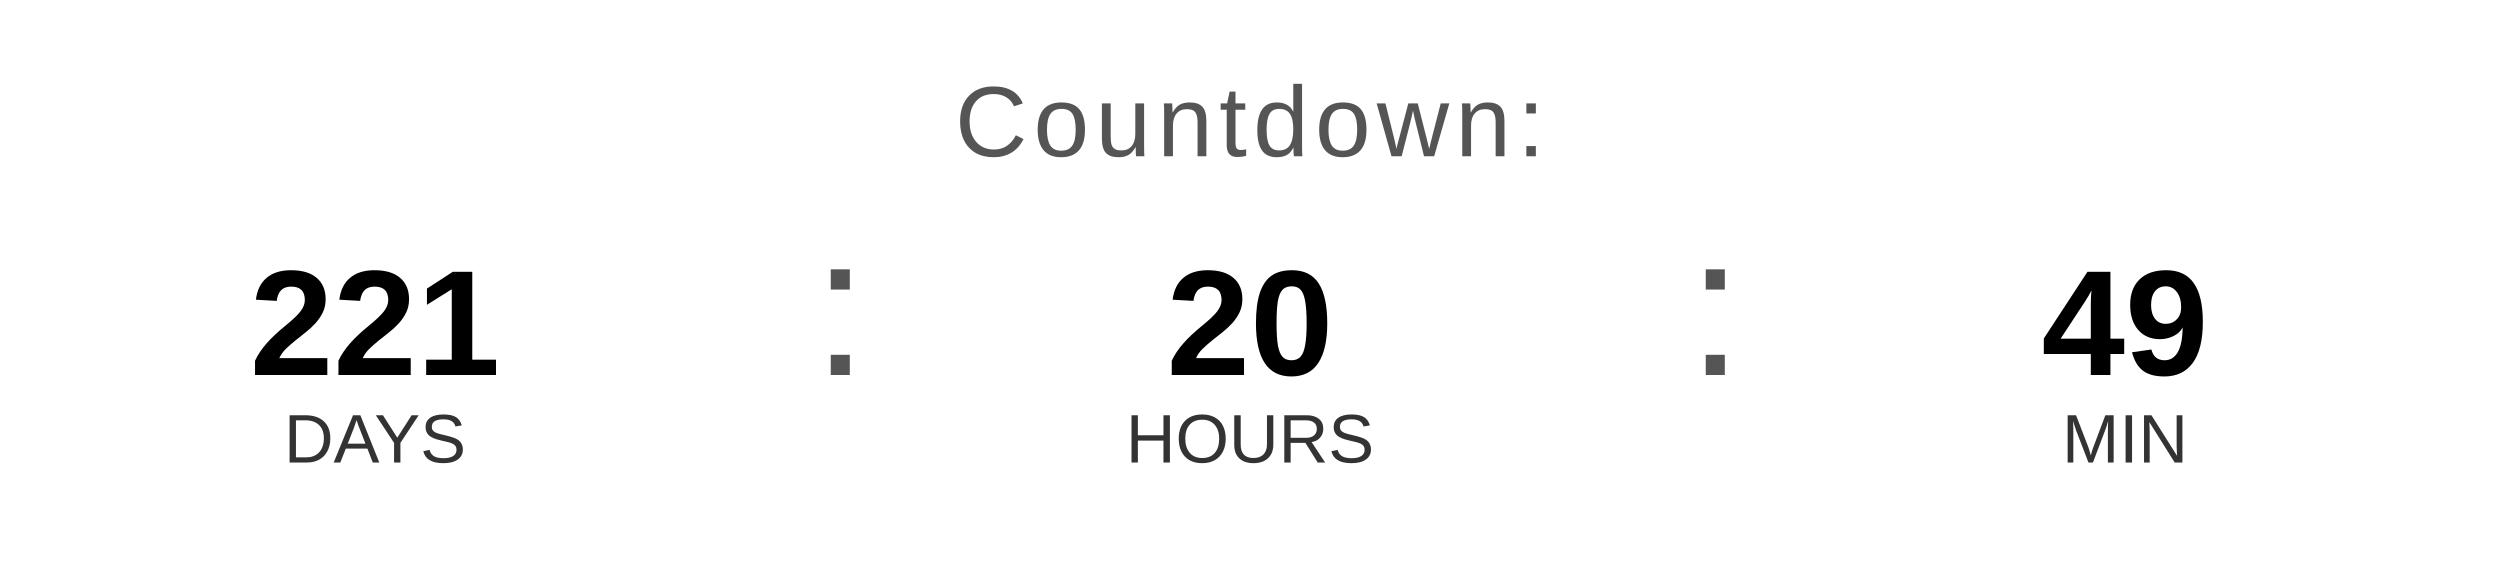
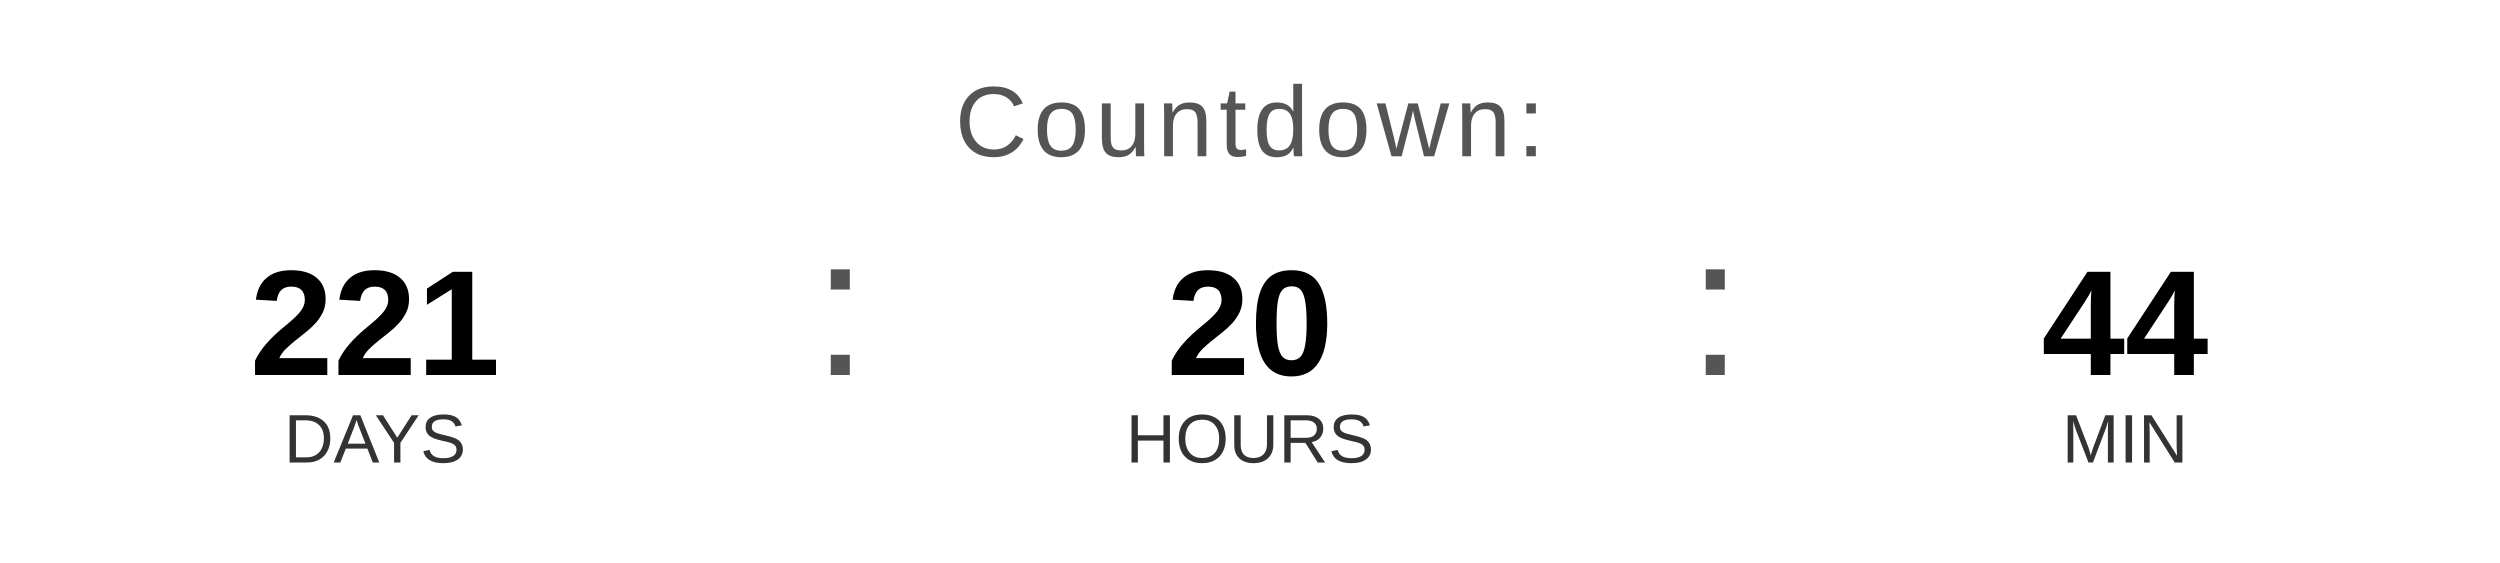
<svg xmlns="http://www.w3.org/2000/svg" width="400" height="90" viewBox="0 0 400 90">
  <text x="200" y="25" font-family="Arial, Helvetica, sans-serif" font-size="16" fill="#555555" text-anchor="middle" letter-spacing="1">
    Countdown:
  </text>
  <text x="60" y="60" font-family="Arial, Helvetica, sans-serif" font-size="24" font-weight="bold" fill="#000000" text-anchor="middle">221</text>
  <text x="60" y="74" font-family="Arial, Helvetica, sans-serif" font-size="11" fill="#333333" text-anchor="middle">DAYS</text>
  <text x="130" y="60" font-family="Arial, sans-serif" font-size="32" fill="#555555">:</text>
  <text x="200" y="60" font-family="Arial, Helvetica, sans-serif" font-size="24" font-weight="bold" fill="#000000" text-anchor="middle">20</text>
  <text x="200" y="74" font-family="Arial, Helvetica, sans-serif" font-size="11" fill="#333333" text-anchor="middle">HOURS</text>
  <text x="270" y="60" font-family="Arial, sans-serif" font-size="32" fill="#555555">:</text>
-   <text x="340" y="60" font-family="Arial, Helvetica, sans-serif" font-size="24" font-weight="bold" fill="#000000" text-anchor="middle">49</text>
+   <text x="340" y="60" font-family="Arial, Helvetica, sans-serif" font-size="24" font-weight="bold" fill="#000000" text-anchor="middle">44</text>
  <text x="340" y="74" font-family="Arial, Helvetica, sans-serif" font-size="11" fill="#333333" text-anchor="middle">MIN</text>
</svg>
